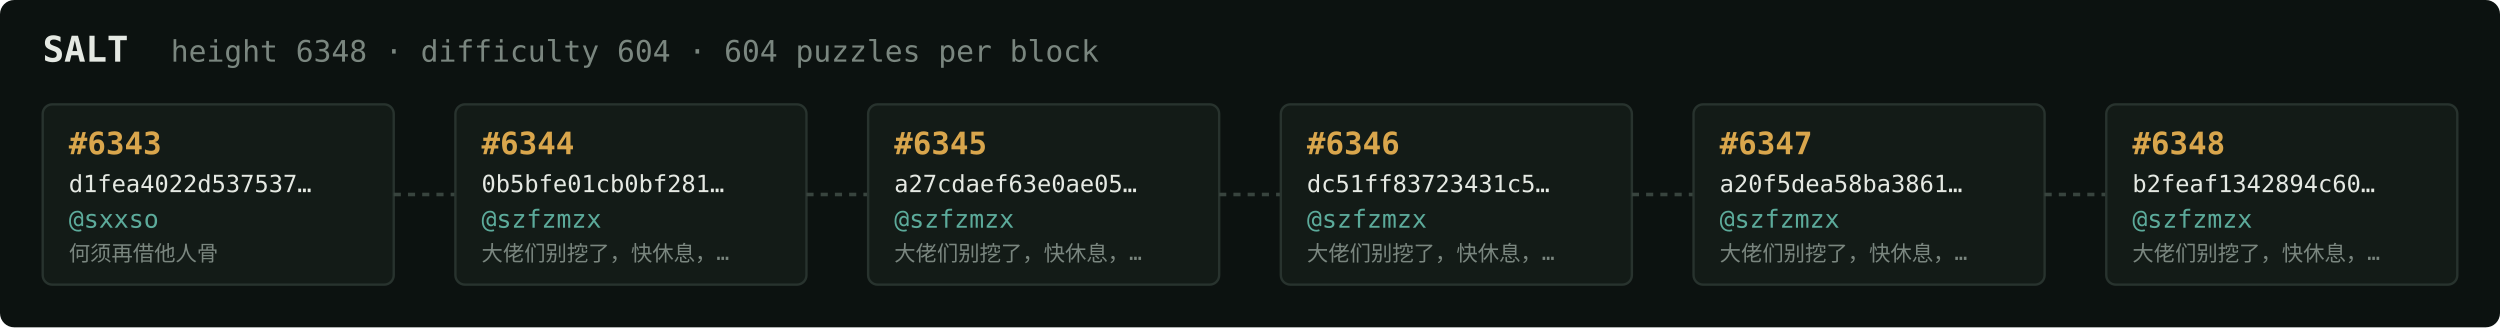
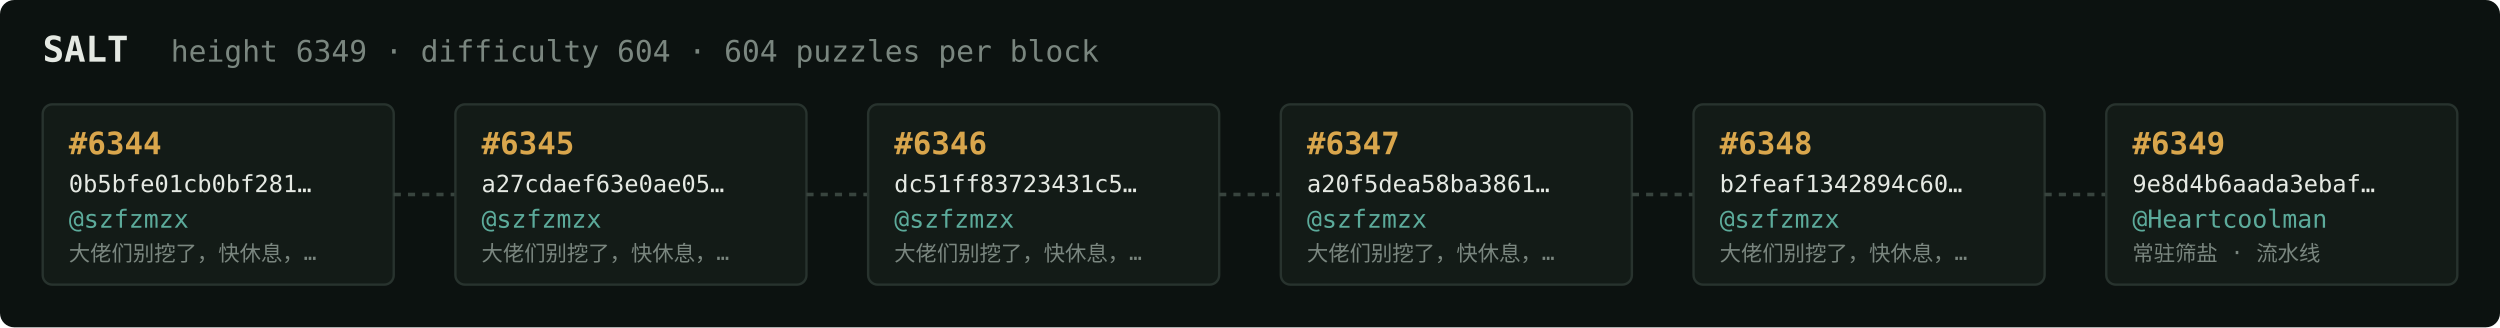
<svg xmlns="http://www.w3.org/2000/svg" width="1054" height="138" viewBox="0 0 1054 138" font-family="ui-monospace,SFMono-Regular,Menlo,monospace">
  <rect fill="#0c1210" width="1054" height="138" rx="6" />
  <text x="18" y="26" fill="#e5e9e3" font-size="15" font-weight="700">SALT</text>
-   <text x="72" y="26" fill="#7a867f" font-size="12.5">height 6348 · difficulty 604 · 604 puzzles per block</text>
+   <text x="72" y="26" fill="#7a867f" font-size="12.5">height 6349 · difficulty 604 · 604 puzzles per block</text>
  <rect x="18" y="44" width="148" height="76" rx="4" fill="#131b17" stroke="#28332e" stroke-width="1" />
-   <text x="29" y="65" fill="#d9a64c" font-size="13" font-weight="700">#6343</text>
-   <text x="29" y="81" fill="#e5e9e3" font-size="10">d1fea4022d537537…</text>
-   <text x="29" y="96" fill="#5cab9b" font-size="10.5">@sxxso</text>
-   <text x="29" y="110" fill="#7a867f" font-size="9">何须再借他人骨</text>
+   <text x="29" y="65" fill="#d9a64c" font-size="13" font-weight="700">#6344</text>
+   <text x="29" y="81" fill="#e5e9e3" font-size="10">0b5bfe01cb0bf281…</text>
+   <text x="29" y="96" fill="#5cab9b" font-size="10.5">@szfzmzx</text>
+   <text x="29" y="110" fill="#7a867f" font-size="9">大佬们别挖了，快休息，…</text>
  <line x1="166" y1="82.0" x2="192" y2="82.0" stroke="#38443e" stroke-width="1.5" stroke-dasharray="3 3" />
  <rect x="192" y="44" width="148" height="76" rx="4" fill="#131b17" stroke="#28332e" stroke-width="1" />
-   <text x="203" y="65" fill="#d9a64c" font-size="13" font-weight="700">#6344</text>
-   <text x="203" y="81" fill="#e5e9e3" font-size="10">0b5bfe01cb0bf281…</text>
+   <text x="203" y="65" fill="#d9a64c" font-size="13" font-weight="700">#6345</text>
+   <text x="203" y="81" fill="#e5e9e3" font-size="10">a27cdaef63e0ae05…</text>
  <text x="203" y="96" fill="#5cab9b" font-size="10.5">@szfzmzx</text>
  <text x="203" y="110" fill="#7a867f" font-size="9">大佬们别挖了，快休息，…</text>
  <line x1="340" y1="82.0" x2="366" y2="82.0" stroke="#38443e" stroke-width="1.5" stroke-dasharray="3 3" />
  <rect x="366" y="44" width="148" height="76" rx="4" fill="#131b17" stroke="#28332e" stroke-width="1" />
-   <text x="377" y="65" fill="#d9a64c" font-size="13" font-weight="700">#6345</text>
-   <text x="377" y="81" fill="#e5e9e3" font-size="10">a27cdaef63e0ae05…</text>
+   <text x="377" y="65" fill="#d9a64c" font-size="13" font-weight="700">#6346</text>
+   <text x="377" y="81" fill="#e5e9e3" font-size="10">dc51ff83723431c5…</text>
  <text x="377" y="96" fill="#5cab9b" font-size="10.5">@szfzmzx</text>
  <text x="377" y="110" fill="#7a867f" font-size="9">大佬们别挖了，快休息，…</text>
  <line x1="514" y1="82.0" x2="540" y2="82.0" stroke="#38443e" stroke-width="1.5" stroke-dasharray="3 3" />
  <rect x="540" y="44" width="148" height="76" rx="4" fill="#131b17" stroke="#28332e" stroke-width="1" />
-   <text x="551" y="65" fill="#d9a64c" font-size="13" font-weight="700">#6346</text>
-   <text x="551" y="81" fill="#e5e9e3" font-size="10">dc51ff83723431c5…</text>
+   <text x="551" y="65" fill="#d9a64c" font-size="13" font-weight="700">#6347</text>
+   <text x="551" y="81" fill="#e5e9e3" font-size="10">a20f5dea58ba3861…</text>
  <text x="551" y="96" fill="#5cab9b" font-size="10.5">@szfzmzx</text>
  <text x="551" y="110" fill="#7a867f" font-size="9">大佬们别挖了，快休息，…</text>
  <line x1="688" y1="82.0" x2="714" y2="82.0" stroke="#38443e" stroke-width="1.5" stroke-dasharray="3 3" />
  <rect x="714" y="44" width="148" height="76" rx="4" fill="#131b17" stroke="#28332e" stroke-width="1" />
-   <text x="725" y="65" fill="#d9a64c" font-size="13" font-weight="700">#6347</text>
-   <text x="725" y="81" fill="#e5e9e3" font-size="10">a20f5dea58ba3861…</text>
+   <text x="725" y="65" fill="#d9a64c" font-size="13" font-weight="700">#6348</text>
+   <text x="725" y="81" fill="#e5e9e3" font-size="10">b2feaf1342894c60…</text>
  <text x="725" y="96" fill="#5cab9b" font-size="10.5">@szfzmzx</text>
  <text x="725" y="110" fill="#7a867f" font-size="9">大佬们别挖了，快休息，…</text>
  <line x1="862" y1="82.0" x2="888" y2="82.0" stroke="#38443e" stroke-width="1.5" stroke-dasharray="3 3" />
  <rect x="888" y="44" width="148" height="76" rx="4" fill="#131b17" stroke="#28332e" stroke-width="1" />
-   <text x="899" y="65" fill="#d9a64c" font-size="13" font-weight="700">#6348</text>
-   <text x="899" y="81" fill="#e5e9e3" font-size="10">b2feaf1342894c60…</text>
-   <text x="899" y="96" fill="#5cab9b" font-size="10.5">@szfzmzx</text>
-   <text x="899" y="110" fill="#7a867f" font-size="9">大佬们别挖了，快休息，…</text>
+   <text x="899" y="65" fill="#d9a64c" font-size="13" font-weight="700">#6349</text>
+   <text x="899" y="81" fill="#e5e9e3" font-size="10">9e8d4b6aada3ebaf…</text>
+   <text x="899" y="96" fill="#5cab9b" font-size="10.5">@Heartcoolman</text>
+   <text x="899" y="110" fill="#7a867f" font-size="9">常驻筛盐 · 流水线</text>
</svg>
